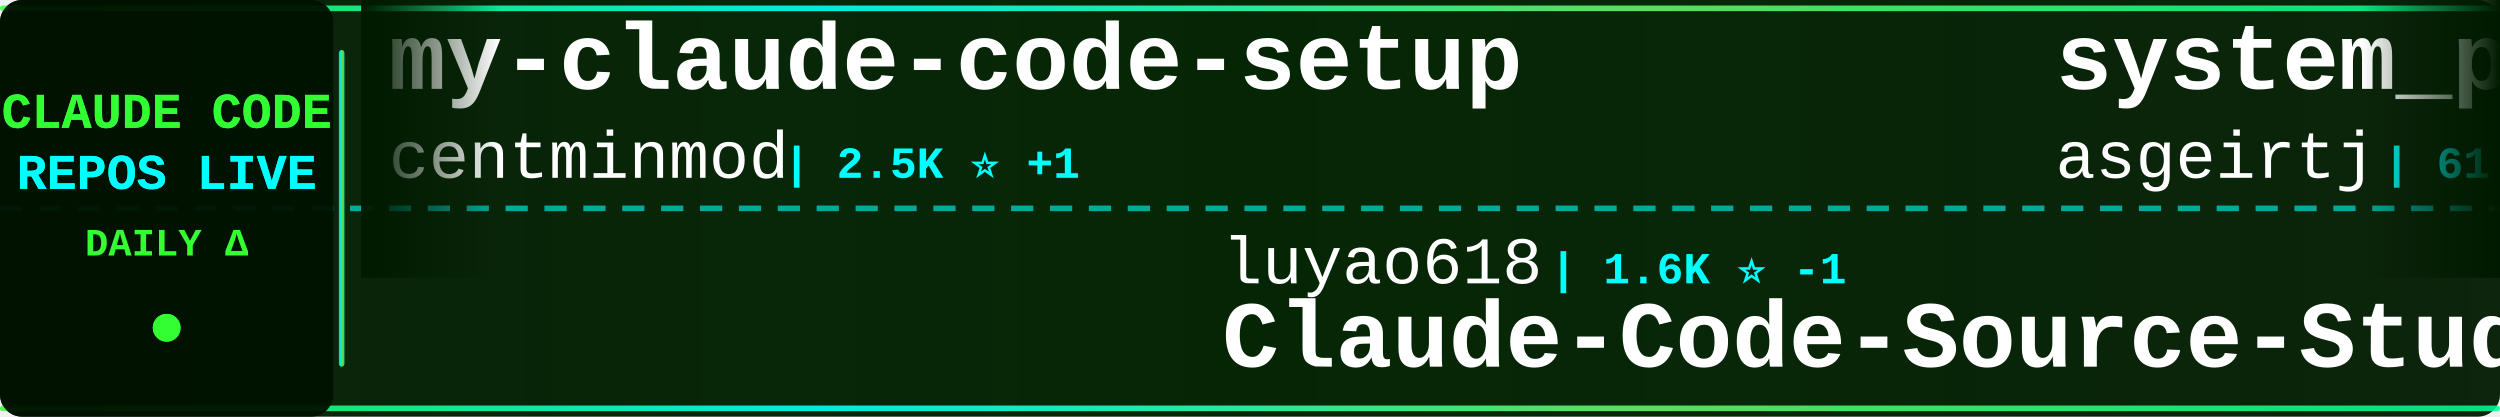
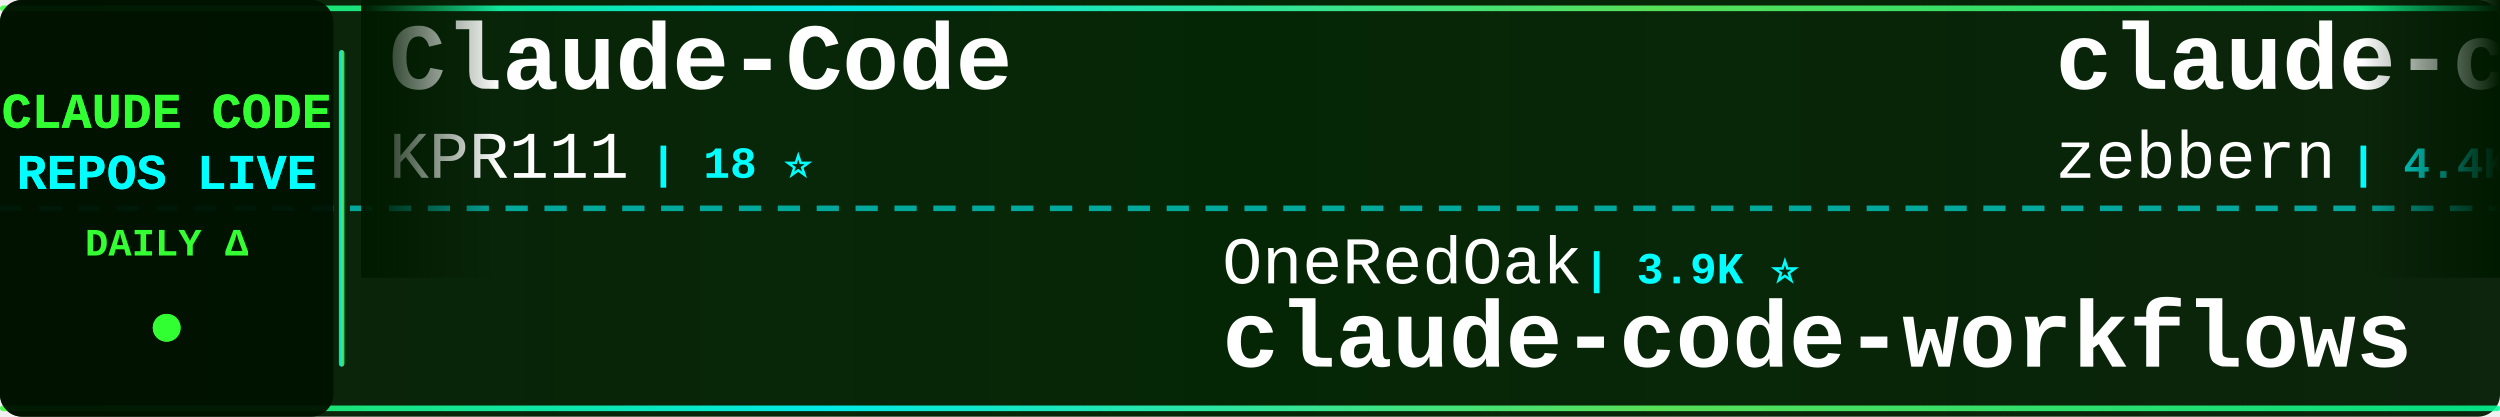
<svg xmlns="http://www.w3.org/2000/svg" width="900" height="150">
  <defs>
    <linearGradient id="tickerBg" x1="0%" y1="0%" x2="100%" y2="0%">
      <stop offset="0%" style="stop-color:#001a00;stop-opacity:0.95" />
      <stop offset="50%" style="stop-color:#002200;stop-opacity:0.98" />
      <stop offset="100%" style="stop-color:#001a00;stop-opacity:0.95" />
    </linearGradient>
    <linearGradient id="borderGrad" x1="0%" y1="0%" x2="100%" y2="0%">
      <stop offset="0%" style="stop-color:#33ff33;stop-opacity:0.85">
        <animate attributeName="stop-opacity" values="0.85;1;0.85" dur="2s" repeatCount="indefinite" />
      </stop>
      <stop offset="33%" style="stop-color:#00ffff;stop-opacity:0.9">
        <animate attributeName="stop-opacity" values="0.9;1;0.9" dur="2.2s" repeatCount="indefinite" />
      </stop>
      <stop offset="66%" style="stop-color:#66ff66;stop-opacity:0.85">
        <animate attributeName="stop-opacity" values="0.85;1;0.85" dur="1.8s" repeatCount="indefinite" />
      </stop>
      <stop offset="100%" style="stop-color:#00ff99;stop-opacity:0.85">
        <animate attributeName="stop-opacity" values="0.85;1;0.85" dur="2s" repeatCount="indefinite" />
      </stop>
    </linearGradient>
    <filter id="textGlow">
      <feGaussianBlur stdDeviation="0.1" result="coloredBlur" />
      <feMerge>
        <feMergeNode in="coloredBlur" />
        <feMergeNode in="SourceGraphic" />
      </feMerge>
    </filter>
    <filter id="metricGlow">
      <feGaussianBlur stdDeviation="0.2" result="coloredBlur" />
      <feMerge>
        <feMergeNode in="coloredBlur" />
        <feMergeNode in="SourceGraphic" />
      </feMerge>
    </filter>
    <linearGradient id="leftFade" x1="0%" y1="0%" x2="100%" y2="0%">
      <stop offset="0%" style="stop-color:#001a00;stop-opacity:1" />
      <stop offset="100%" style="stop-color:#001a00;stop-opacity:0" />
    </linearGradient>
    <linearGradient id="rightFade" x1="0%" y1="0%" x2="100%" y2="0%">
      <stop offset="0%" style="stop-color:#001a00;stop-opacity:0" />
      <stop offset="100%" style="stop-color:#001a00;stop-opacity:1" />
    </linearGradient>
  </defs>
  <rect width="900" height="150" fill="url(#tickerBg)" rx="8" />
  <rect x="0" y="2" width="900" height="2" fill="url(#borderGrad)" rx="1" />
  <rect x="0" y="146" width="900" height="2" fill="url(#borderGrad)" rx="1" />
  <line x1="0" y1="75" x2="900" y2="75" stroke="#00ffff" stroke-width="2" stroke-dasharray="8 6" opacity="0.6" />
  <rect x="0" y="0" width="120" height="150" fill="#001100" opacity="0.95" rx="8" />
  <text x="60" y="46" font-family="'Courier New', monospace" font-size="18" font-weight="bold" fill="#33ff33" text-anchor="middle" filter="url(#textGlow)">
    CLAUDE CODE
  </text>
  <text x="60" y="68" font-family="'Courier New', monospace" font-size="18" font-weight="bold" fill="#00ffff" text-anchor="middle" filter="url(#textGlow)">
    REPOS LIVE
  </text>
  <text x="60" y="92" font-family="'Courier New', monospace" font-size="14" font-weight="bold" fill="#33ff33" text-anchor="middle">
    DAILY Δ
  </text>
  <circle cx="60" cy="118" r="5" fill="#33ff33" filter="url(#metricGlow)">
    <animate attributeName="r" values="4;6;4" dur="1.5s" repeatCount="indefinite" />
    <animate attributeName="opacity" values="0.6;1;0.6" dur="1.5s" repeatCount="indefinite" />
  </circle>
  <rect x="122" y="18" width="2" height="114" fill="url(#borderGrad)" rx="1" />
  <clipPath id="tickerClip">
    <rect x="130" y="0" width="770" height="150" />
  </clipPath>
  <g clip-path="url(#tickerClip)">
    <g id="tickerItems">
      <animateTransform attributeName="transform" attributeType="XML" type="translate" from="0 0" to="-3000 0" dur="54s" repeatCount="indefinite" />
      <g transform="translate(0, 0)">
-         <text x="140" y="32" font-family="'Courier New', monospace" font-size="34" font-weight="bold" fill="#ffffff">my-claude-code-setup</text>
-         <text x="140" y="64" font-family="'Courier New', monospace" font-size="24" font-weight="normal" fill="#ffffff" opacity="1.0">centminmod</text>
-         <text x="282" y="64" font-family="'Courier New', monospace" font-size="16" font-weight="bold" fill="#00ffff"> | 2.5K ⭐ +1</text>
+         <text x="140" y="32" font-family="'Courier New', monospace" font-size="34" font-weight="bold" fill="#ffffff">Claude-Code</text>
+         <text x="140" y="64" font-family="'Courier New', monospace" font-size="24" font-weight="normal" fill="#ffffff" opacity="1.0">KPR111</text>
+         <text x="234" y="64" font-family="'Courier New', monospace" font-size="16" font-weight="bold" fill="#00ffff"> | 18 ⭐</text>
      </g>
      <g transform="translate(300, 0)">
-         <text x="140" y="102" font-family="'Courier New', monospace" font-size="24" font-weight="normal" fill="#ffffff" opacity="1.0">luyao618</text>
-         <text x="258" y="102" font-family="'Courier New', monospace" font-size="16" font-weight="bold" fill="#00ffff"> | 1.6K ⭐ -1</text>
-         <text x="140" y="132" font-family="'Courier New', monospace" font-size="34" font-weight="bold" fill="#ffffff">Claude-Code-Source-Study</text>
+         <text x="140" y="102" font-family="'Courier New', monospace" font-size="24" font-weight="normal" fill="#ffffff" opacity="1.0">OneRedOak</text>
+         <text x="270" y="102" font-family="'Courier New', monospace" font-size="16" font-weight="bold" fill="#00ffff"> | 3.9K ⭐</text>
+         <text x="140" y="132" font-family="'Courier New', monospace" font-size="34" font-weight="bold" fill="#ffffff">claude-code-workflows</text>
      </g>
      <g transform="translate(600, 0)">
-         <text x="140" y="32" font-family="'Courier New', monospace" font-size="34" font-weight="bold" fill="#ffffff">system_prompts_leaks</text>
-         <text x="140" y="64" font-family="'Courier New', monospace" font-size="24" font-weight="normal" fill="#ffffff" opacity="1.0">asgeirtj</text>
-         <text x="258" y="64" font-family="'Courier New', monospace" font-size="16" font-weight="bold" fill="#00ffff"> | 61.7K ⭐ +34</text>
+         <text x="140" y="32" font-family="'Courier New', monospace" font-size="34" font-weight="bold" fill="#ffffff">claude-code-guide</text>
+         <text x="140" y="64" font-family="'Courier New', monospace" font-size="24" font-weight="normal" fill="#ffffff" opacity="1.0">zebbern</text>
+         <text x="246" y="64" font-family="'Courier New', monospace" font-size="16" font-weight="bold" fill="#00ffff"> | 4.4K ⭐</text>
      </g>
      <g transform="translate(900, 0)">
-         <text x="140" y="102" font-family="'Courier New', monospace" font-size="24" font-weight="normal" fill="#ffffff" opacity="1.0">Yeachan-Heo</text>
-         <text x="294" y="102" font-family="'Courier New', monospace" font-size="16" font-weight="bold" fill="#00ffff"> | 38.2K ⭐ +8</text>
-         <text x="140" y="132" font-family="'Courier New', monospace" font-size="34" font-weight="bold" fill="#ffffff">oh-my-claudecode</text>
+         <text x="140" y="102" font-family="'Courier New', monospace" font-size="24" font-weight="normal" fill="#ffffff" opacity="1.0">yasasbanukaofficial</text>
+         <text x="390" y="102" font-family="'Courier New', monospace" font-size="16" font-weight="bold" fill="#00ffff"> | 3.9K ⭐</text>
+         <text x="140" y="132" font-family="'Courier New', monospace" font-size="34" font-weight="bold" fill="#ffffff">claude-code</text>
      </g>
      <g transform="translate(1200, 0)">
-         <text x="140" y="32" font-family="'Courier New', monospace" font-size="34" font-weight="bold" fill="#ffffff">collection-claude-code-s...</text>
-         <text x="140" y="64" font-family="'Courier New', monospace" font-size="24" font-weight="normal" fill="#ffffff" opacity="1.0">chauncygu</text>
-         <text x="270" y="64" font-family="'Courier New', monospace" font-size="16" font-weight="bold" fill="#00ffff"> | 2.8K ⭐</text>
+         <text x="140" y="32" font-family="'Courier New', monospace" font-size="34" font-weight="bold" fill="#ffffff">claude-code-rust</text>
+         <text x="140" y="64" font-family="'Courier New', monospace" font-size="24" font-weight="normal" fill="#ffffff" opacity="1.0">lorryjovens-hub</text>
+         <text x="342" y="64" font-family="'Courier New', monospace" font-size="16" font-weight="bold" fill="#00ffff"> | 1.7K ⭐</text>
      </g>
      <g transform="translate(1500, 0)">
-         <text x="140" y="102" font-family="'Courier New', monospace" font-size="24" font-weight="normal" fill="#ffffff" opacity="1.0">Tinkeringg-Lab</text>
-         <text x="330" y="102" font-family="'Courier New', monospace" font-size="16" font-weight="bold" fill="#00ffff"> | 211 ⭐</text>
-         <text x="140" y="132" font-family="'Courier New', monospace" font-size="34" font-weight="bold" fill="#ffffff">claude-code</text>
+         <text x="140" y="102" font-family="'Courier New', monospace" font-size="24" font-weight="normal" fill="#ffffff" opacity="1.0">jeremylongshore</text>
+         <text x="342" y="102" font-family="'Courier New', monospace" font-size="16" font-weight="bold" fill="#00ffff"> | 2.6K ⭐ +1</text>
+         <text x="140" y="132" font-family="'Courier New', monospace" font-size="34" font-weight="bold" fill="#ffffff">claude-code-plugins-plus...</text>
      </g>
      <g transform="translate(1800, 0)">
-         <text x="140" y="32" font-family="'Courier New', monospace" font-size="34" font-weight="bold" fill="#ffffff">claude-code-rev</text>
-         <text x="140" y="64" font-family="'Courier New', monospace" font-size="24" font-weight="normal" fill="#ffffff" opacity="1.0">oboard</text>
-         <text x="234" y="64" font-family="'Courier New', monospace" font-size="16" font-weight="bold" fill="#00ffff"> | 3.3K ⭐</text>
+         <text x="140" y="32" font-family="'Courier New', monospace" font-size="34" font-weight="bold" fill="#ffffff">everything-claude-code-z...</text>
+         <text x="140" y="64" font-family="'Courier New', monospace" font-size="24" font-weight="normal" fill="#ffffff" opacity="1.0">xu-xiang</text>
+         <text x="258" y="64" font-family="'Courier New', monospace" font-size="16" font-weight="bold" fill="#00ffff"> | 1.8K ⭐ +1</text>
      </g>
      <g transform="translate(2100, 0)">
-         <text x="140" y="102" font-family="'Courier New', monospace" font-size="24" font-weight="normal" fill="#ffffff" opacity="1.0">jeremylongshore</text>
-         <text x="342" y="102" font-family="'Courier New', monospace" font-size="16" font-weight="bold" fill="#00ffff"> | 2.6K ⭐ +3</text>
-         <text x="140" y="132" font-family="'Courier New', monospace" font-size="34" font-weight="bold" fill="#ffffff">claude-code-plugins-plus...</text>
+         <text x="140" y="102" font-family="'Courier New', monospace" font-size="24" font-weight="normal" fill="#ffffff" opacity="1.0">Pimzino</text>
+         <text x="246" y="102" font-family="'Courier New', monospace" font-size="16" font-weight="bold" fill="#00ffff"> | 3.8K ⭐</text>
+         <text x="140" y="132" font-family="'Courier New', monospace" font-size="34" font-weight="bold" fill="#ffffff">claude-code-spec-workflo...</text>
      </g>
      <g transform="translate(2400, 0)">
-         <text x="140" y="32" font-family="'Courier New', monospace" font-size="34" font-weight="bold" fill="#ffffff">Auto-claude-code-researc...</text>
-         <text x="140" y="64" font-family="'Courier New', monospace" font-size="24" font-weight="normal" fill="#ffffff" opacity="1.0">wanshuiyin</text>
-         <text x="282" y="64" font-family="'Courier New', monospace" font-size="16" font-weight="bold" fill="#00ffff"> | 14.1K ⭐ +6</text>
+         <text x="140" y="32" font-family="'Courier New', monospace" font-size="34" font-weight="bold" fill="#ffffff">Claude-Code</text>
+         <text x="140" y="64" font-family="'Courier New', monospace" font-size="24" font-weight="normal" fill="#ffffff" opacity="1.0">OrcaWhisper</text>
+         <text x="294" y="64" font-family="'Courier New', monospace" font-size="16" font-weight="bold" fill="#00ffff"> | 87 ⭐</text>
      </g>
      <g transform="translate(2700, 0)">
-         <text x="140" y="102" font-family="'Courier New', monospace" font-size="24" font-weight="normal" fill="#ffffff" opacity="1.0">lowcortisolprogrammer</text>
-         <text x="414" y="102" font-family="'Courier New', monospace" font-size="16" font-weight="bold" fill="#00ffff"> | 172 ⭐</text>
+         <text x="140" y="102" font-family="'Courier New', monospace" font-size="24" font-weight="normal" fill="#ffffff" opacity="1.0">jarmuine</text>
+         <text x="258" y="102" font-family="'Courier New', monospace" font-size="16" font-weight="bold" fill="#00ffff"> | 2.3K ⭐ -1</text>
        <text x="140" y="132" font-family="'Courier New', monospace" font-size="34" font-weight="bold" fill="#ffffff">claude-code</text>
      </g>
      <g transform="translate(3000, 0)">
-         <text x="140" y="32" font-family="'Courier New', monospace" font-size="34" font-weight="bold" fill="#ffffff">my-claude-code-setup</text>
-         <text x="140" y="64" font-family="'Courier New', monospace" font-size="24" font-weight="normal" fill="#ffffff" opacity="1.0">centminmod</text>
-         <text x="282" y="64" font-family="'Courier New', monospace" font-size="16" font-weight="bold" fill="#00ffff"> | 2.5K ⭐ +1</text>
+         <text x="140" y="32" font-family="'Courier New', monospace" font-size="34" font-weight="bold" fill="#ffffff">Claude-Code</text>
+         <text x="140" y="64" font-family="'Courier New', monospace" font-size="24" font-weight="normal" fill="#ffffff" opacity="1.0">KPR111</text>
+         <text x="234" y="64" font-family="'Courier New', monospace" font-size="16" font-weight="bold" fill="#00ffff"> | 18 ⭐</text>
      </g>
      <g transform="translate(3300, 0)">
-         <text x="140" y="102" font-family="'Courier New', monospace" font-size="24" font-weight="normal" fill="#ffffff" opacity="1.0">luyao618</text>
-         <text x="258" y="102" font-family="'Courier New', monospace" font-size="16" font-weight="bold" fill="#00ffff"> | 1.6K ⭐ -1</text>
-         <text x="140" y="132" font-family="'Courier New', monospace" font-size="34" font-weight="bold" fill="#ffffff">Claude-Code-Source-Study</text>
+         <text x="140" y="102" font-family="'Courier New', monospace" font-size="24" font-weight="normal" fill="#ffffff" opacity="1.0">OneRedOak</text>
+         <text x="270" y="102" font-family="'Courier New', monospace" font-size="16" font-weight="bold" fill="#00ffff"> | 3.9K ⭐</text>
+         <text x="140" y="132" font-family="'Courier New', monospace" font-size="34" font-weight="bold" fill="#ffffff">claude-code-workflows</text>
      </g>
      <g transform="translate(3600, 0)">
-         <text x="140" y="32" font-family="'Courier New', monospace" font-size="34" font-weight="bold" fill="#ffffff">system_prompts_leaks</text>
-         <text x="140" y="64" font-family="'Courier New', monospace" font-size="24" font-weight="normal" fill="#ffffff" opacity="1.0">asgeirtj</text>
-         <text x="258" y="64" font-family="'Courier New', monospace" font-size="16" font-weight="bold" fill="#00ffff"> | 61.7K ⭐ +34</text>
+         <text x="140" y="32" font-family="'Courier New', monospace" font-size="34" font-weight="bold" fill="#ffffff">claude-code-guide</text>
+         <text x="140" y="64" font-family="'Courier New', monospace" font-size="24" font-weight="normal" fill="#ffffff" opacity="1.0">zebbern</text>
+         <text x="246" y="64" font-family="'Courier New', monospace" font-size="16" font-weight="bold" fill="#00ffff"> | 4.4K ⭐</text>
      </g>
      <g transform="translate(3900, 0)">
-         <text x="140" y="102" font-family="'Courier New', monospace" font-size="24" font-weight="normal" fill="#ffffff" opacity="1.0">Yeachan-Heo</text>
-         <text x="294" y="102" font-family="'Courier New', monospace" font-size="16" font-weight="bold" fill="#00ffff"> | 38.2K ⭐ +8</text>
-         <text x="140" y="132" font-family="'Courier New', monospace" font-size="34" font-weight="bold" fill="#ffffff">oh-my-claudecode</text>
+         <text x="140" y="102" font-family="'Courier New', monospace" font-size="24" font-weight="normal" fill="#ffffff" opacity="1.0">yasasbanukaofficial</text>
+         <text x="390" y="102" font-family="'Courier New', monospace" font-size="16" font-weight="bold" fill="#00ffff"> | 3.9K ⭐</text>
+         <text x="140" y="132" font-family="'Courier New', monospace" font-size="34" font-weight="bold" fill="#ffffff">claude-code</text>
      </g>
    </g>
  </g>
  <rect x="130" y="0" width="50" height="100" fill="url(#leftFade)" />
  <rect x="850" y="0" width="50" height="100" fill="url(#rightFade)" />
</svg>
